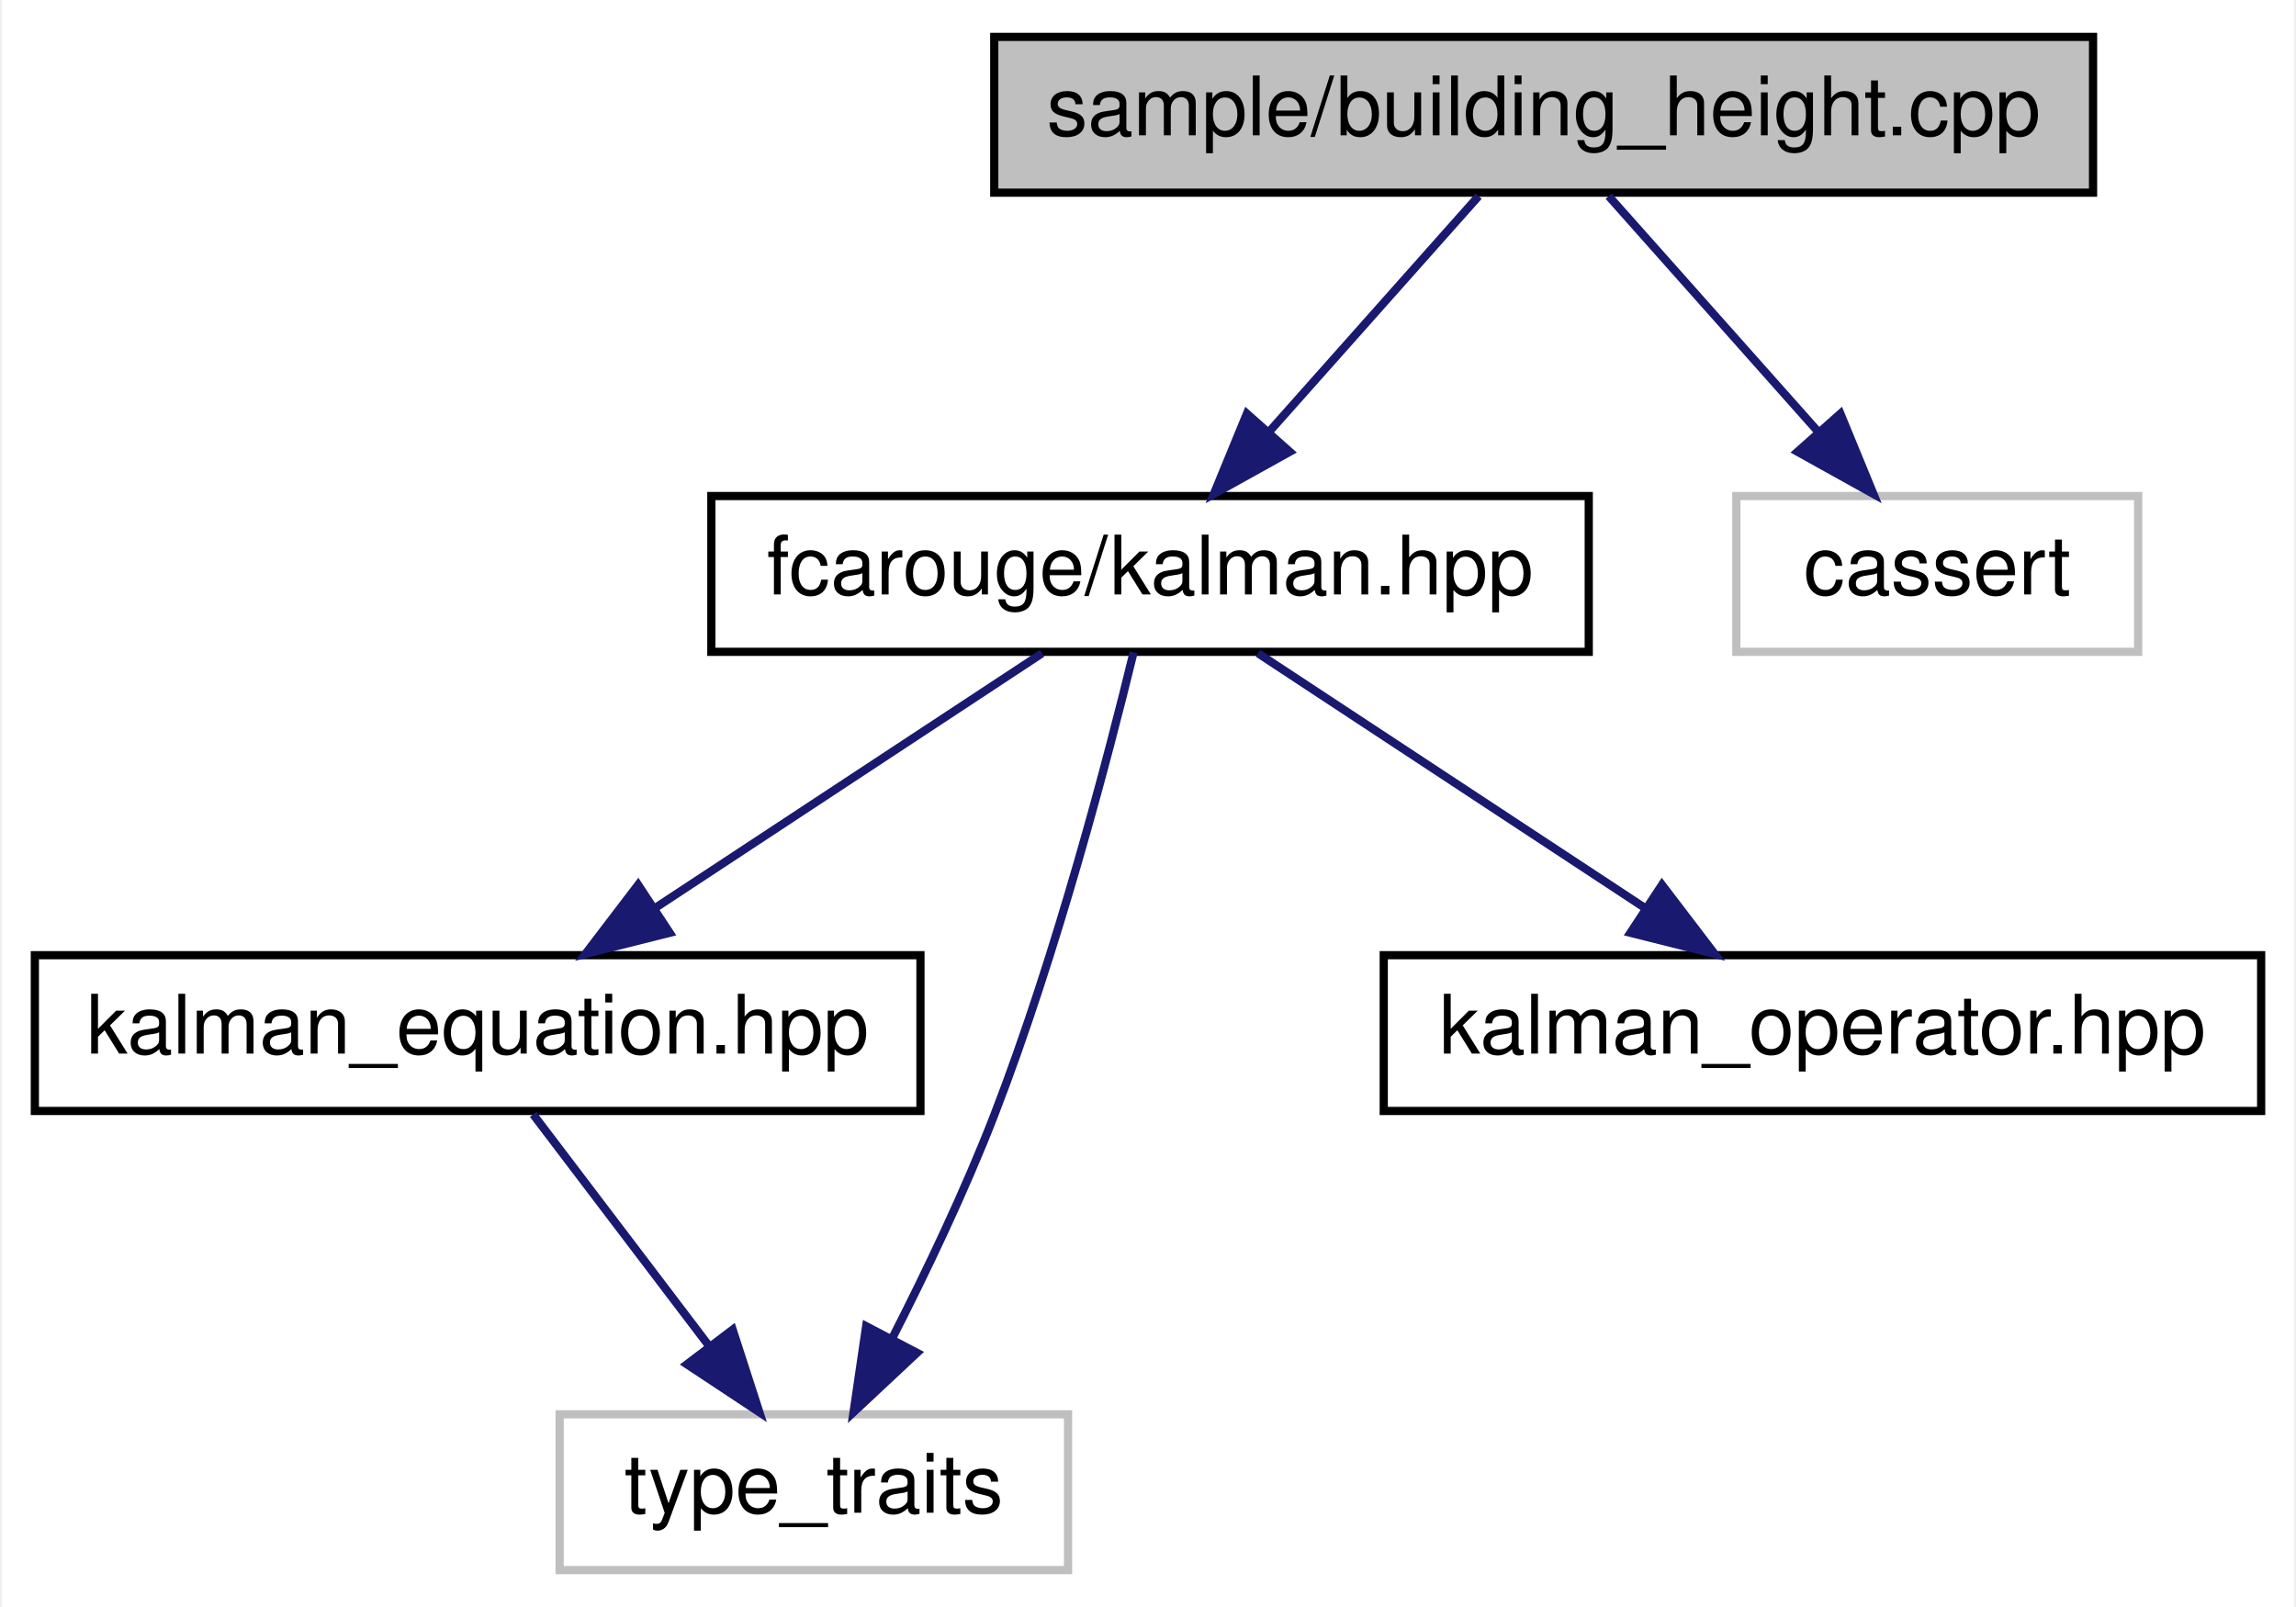
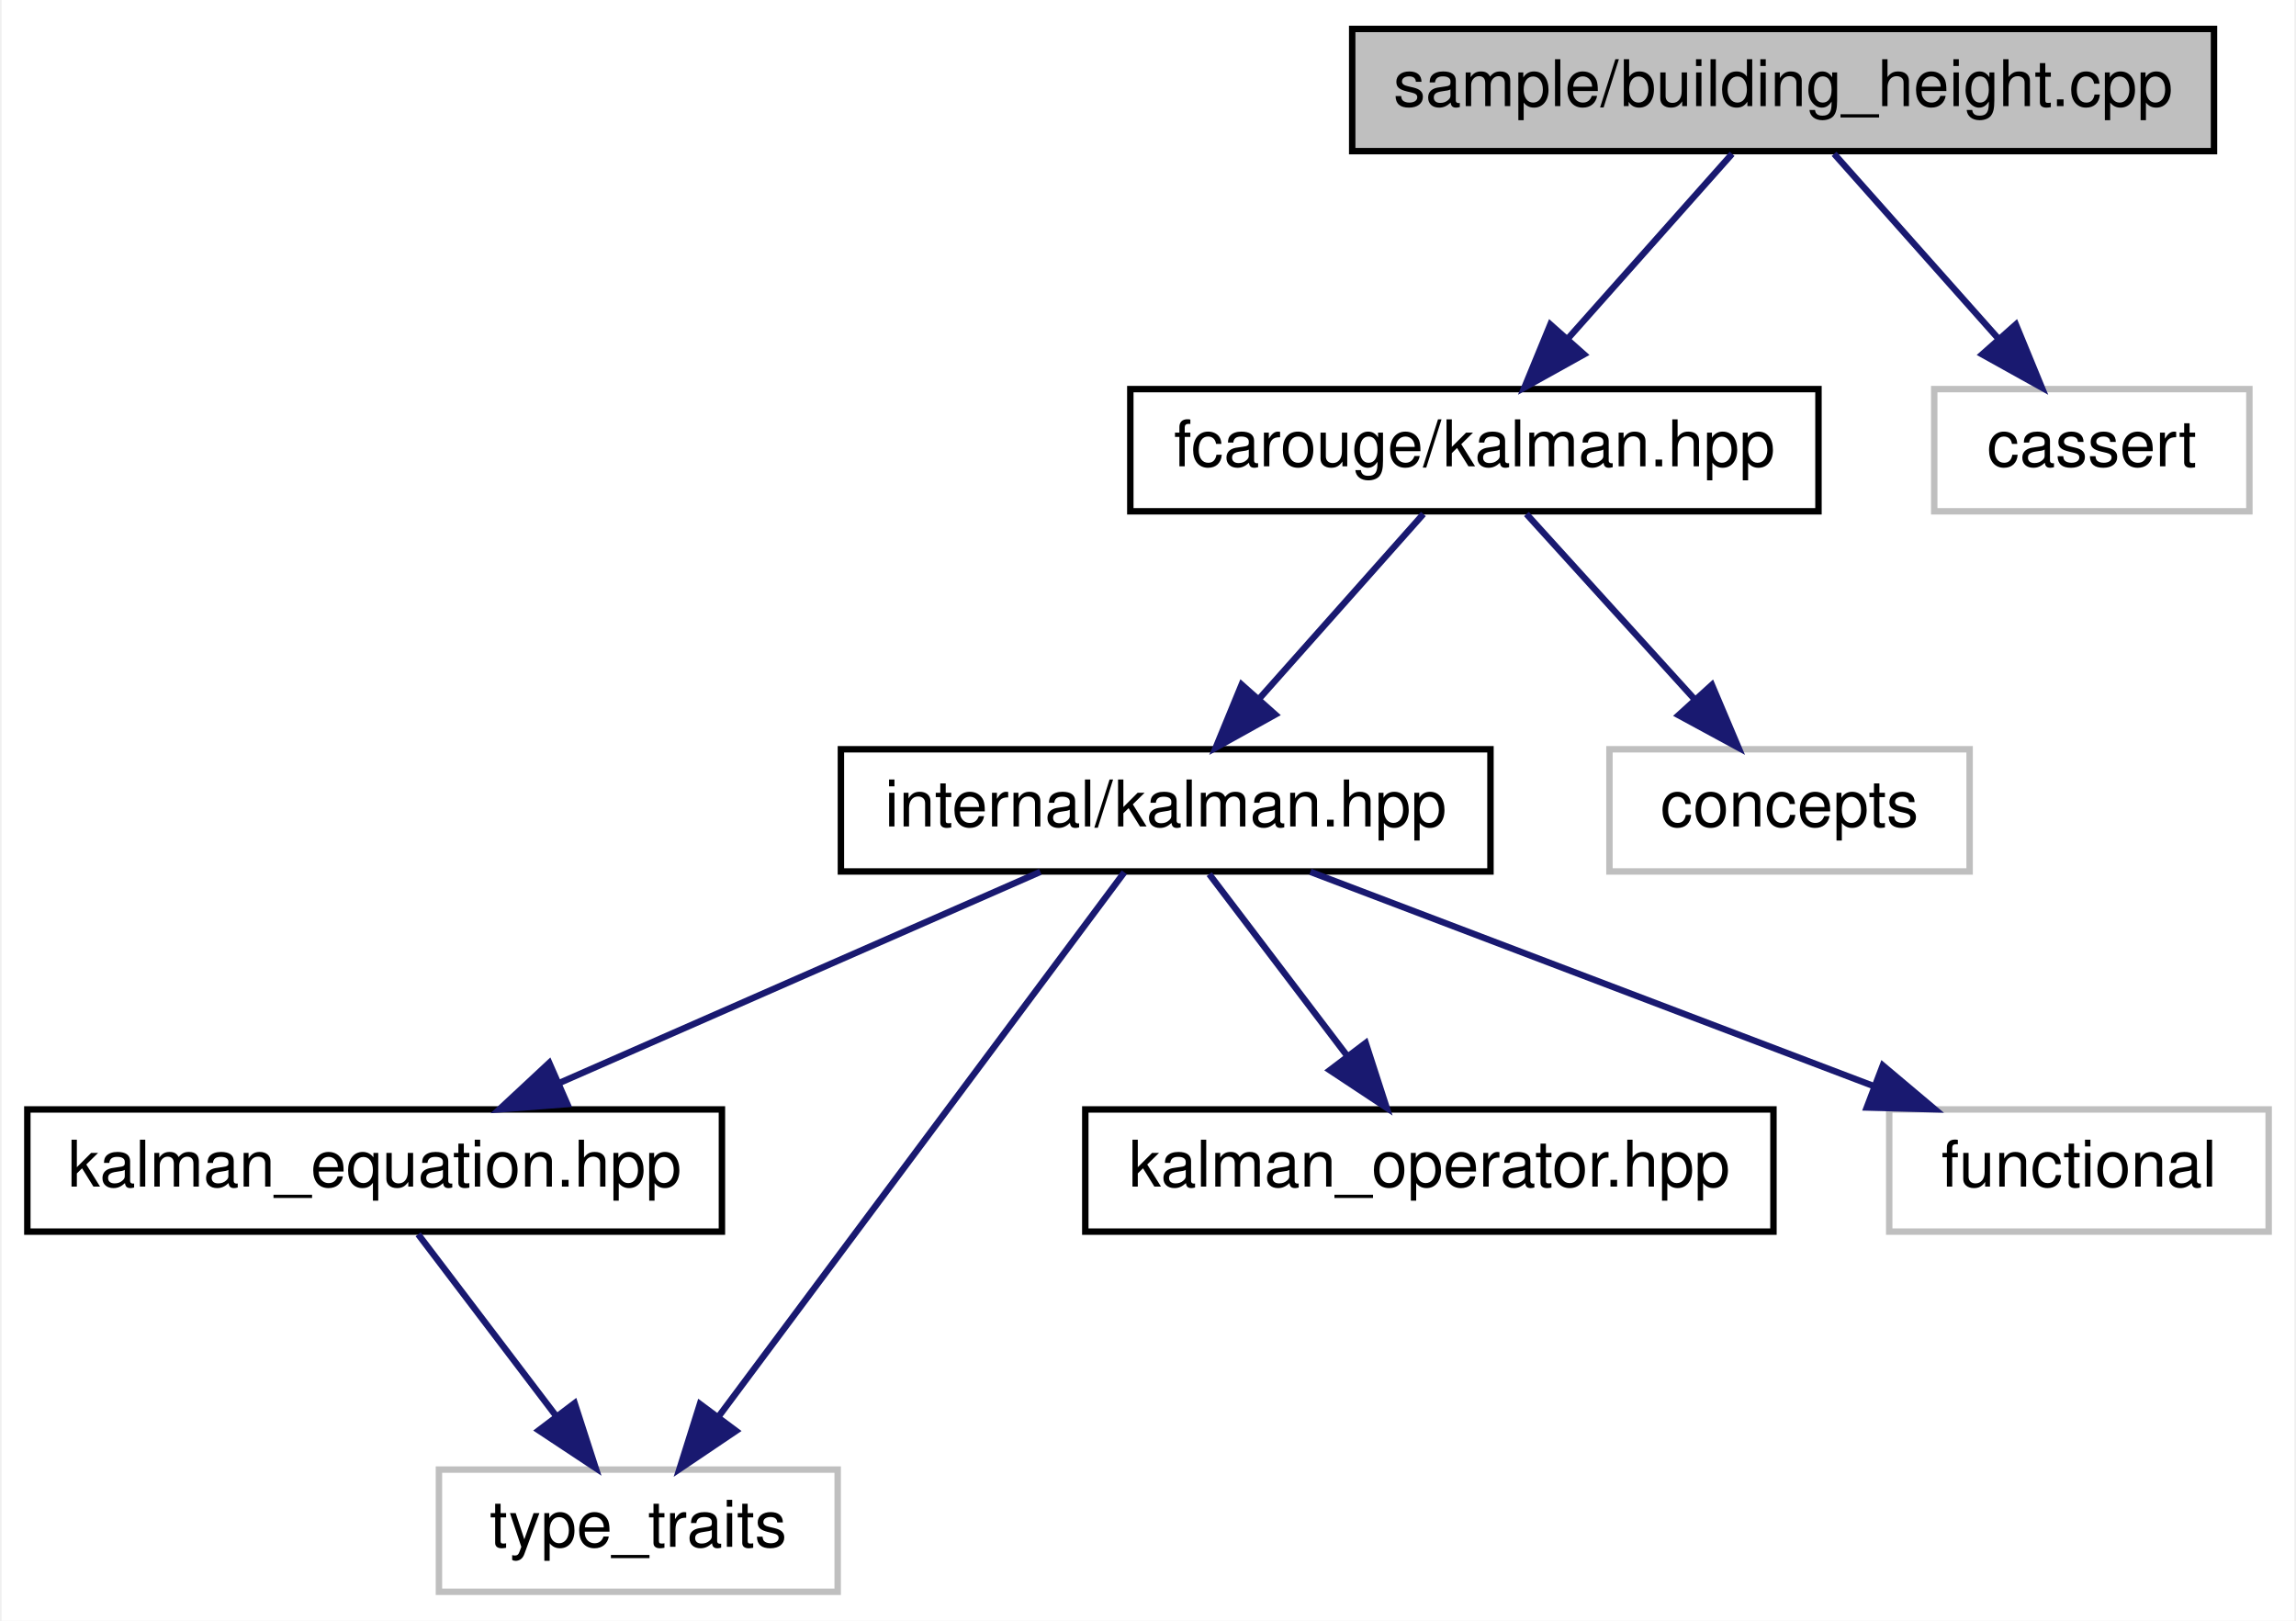
- <svg xmlns="http://www.w3.org/2000/svg" xmlns:xlink="http://www.w3.org/1999/xlink" width="280pt" height="196pt" viewBox="0.00 0.00 279.50 196.00">
-   <g id="graph0" class="graph" transform="scale(1 1) rotate(0) translate(4 192)">
-     <polygon fill="white" stroke="transparent" points="-4,4 -4,-192 275.5,-192 275.5,4 -4,4" />
+ <svg xmlns="http://www.w3.org/2000/svg" xmlns:xlink="http://www.w3.org/1999/xlink" width="357pt" height="252pt" viewBox="0.00 0.00 356.50 252.00">
+   <g id="graph0" class="graph" transform="scale(1 1) rotate(0) translate(4 248)">
+     <polygon fill="white" stroke="transparent" points="-4,4 -4,-248 352.5,-248 352.5,4 -4,4" />
    <g id="node1" class="node">
      <g id="a_node1">
        <a xlink:title=" ">
-           <polygon fill="#bfbfbf" stroke="black" points="117,-168.5 117,-187.5 251,-187.5 251,-168.5 117,-168.5" />
-           <text text-anchor="middle" x="184" y="-175.5" font-family="Helvetica,sans-Serif" font-size="10.00">sample/building_height.cpp</text>
+           <polygon fill="#bfbfbf" stroke="black" points="206,-224.5 206,-243.5 340,-243.5 340,-224.5 206,-224.5" />
+           <text text-anchor="middle" x="273" y="-231.5" font-family="Helvetica,sans-Serif" font-size="10.00">sample/building_height.cpp</text>
        </a>
      </g>
    </g>
    <g id="node2" class="node">
      <g id="a_node2">
        <a xlink:href="kalman_8hpp.xhtml" target="_top" xlink:title="The main Kalman filter class.">
-           <polygon fill="white" stroke="black" points="82.5,-112.5 82.5,-131.5 189.5,-131.5 189.5,-112.5 82.5,-112.5" />
-           <text text-anchor="middle" x="136" y="-119.5" font-family="Helvetica,sans-Serif" font-size="10.00">fcarouge/kalman.hpp</text>
+           <polygon fill="white" stroke="black" points="171.5,-168.5 171.5,-187.5 278.5,-187.5 278.5,-168.5 171.5,-168.5" />
+           <text text-anchor="middle" x="225" y="-175.5" font-family="Helvetica,sans-Serif" font-size="10.00">fcarouge/kalman.hpp</text>
        </a>
      </g>
    </g>
    <g id="edge1" class="edge">
-       <path fill="none" stroke="midnightblue" d="M176.07,-168.08C169.15,-160.3 158.93,-148.8 150.55,-139.37" />
-       <polygon fill="midnightblue" stroke="midnightblue" points="153.04,-136.9 143.78,-131.75 147.81,-141.55 153.04,-136.9" />
+       <path fill="none" stroke="midnightblue" d="M265.07,-224.08C258.15,-216.3 247.93,-204.8 239.55,-195.37" />
+       <polygon fill="midnightblue" stroke="midnightblue" points="242.04,-192.9 232.78,-187.75 236.81,-197.55 242.04,-192.9" />
    </g>
-     <g id="node6" class="node">
-       <g id="a_node6">
+     <g id="node9" class="node">
+       <g id="a_node9">
        <a xlink:title=" ">
-           <polygon fill="white" stroke="#bfbfbf" points="207.5,-112.5 207.5,-131.5 256.5,-131.5 256.5,-112.5 207.5,-112.5" />
-           <text text-anchor="middle" x="232" y="-119.5" font-family="Helvetica,sans-Serif" font-size="10.00">cassert</text>
+           <polygon fill="white" stroke="#bfbfbf" points="296.5,-168.5 296.5,-187.5 345.5,-187.5 345.5,-168.5 296.5,-168.5" />
+           <text text-anchor="middle" x="321" y="-175.5" font-family="Helvetica,sans-Serif" font-size="10.00">cassert</text>
        </a>
      </g>
    </g>
-     <g id="edge6" class="edge">
-       <path fill="none" stroke="midnightblue" d="M191.93,-168.08C198.85,-160.3 209.07,-148.8 217.45,-139.37" />
-       <polygon fill="midnightblue" stroke="midnightblue" points="220.19,-141.55 224.22,-131.75 214.96,-136.9 220.19,-141.55" />
+     <g id="edge9" class="edge">
+       <path fill="none" stroke="midnightblue" d="M280.93,-224.08C287.85,-216.3 298.07,-204.8 306.45,-195.37" />
+       <polygon fill="midnightblue" stroke="midnightblue" points="309.19,-197.55 313.22,-187.75 303.96,-192.9 309.19,-197.55" />
    </g>
    <g id="node3" class="node">
      <g id="a_node3">
+         <a xlink:href="internal_2kalman_8hpp.xhtml" target="_top" xlink:title="The main Kalman filter class.">
+           <polygon fill="white" stroke="black" points="126.5,-112.5 126.5,-131.5 227.5,-131.5 227.5,-112.5 126.5,-112.5" />
+           <text text-anchor="middle" x="177" y="-119.5" font-family="Helvetica,sans-Serif" font-size="10.00">internal/kalman.hpp</text>
+         </a>
+       </g>
+     </g>
+     <g id="edge2" class="edge">
+       <path fill="none" stroke="midnightblue" d="M217.07,-168.08C210.15,-160.3 199.93,-148.8 191.55,-139.37" />
+       <polygon fill="midnightblue" stroke="midnightblue" points="194.04,-136.9 184.78,-131.75 188.81,-141.55 194.04,-136.9" />
+     </g>
+     <g id="node8" class="node">
+       <g id="a_node8">
+         <a xlink:title=" ">
+           <polygon fill="white" stroke="#bfbfbf" points="246,-112.5 246,-131.5 302,-131.5 302,-112.5 246,-112.5" />
+           <text text-anchor="middle" x="274" y="-119.5" font-family="Helvetica,sans-Serif" font-size="10.00">concepts</text>
+         </a>
+       </g>
+     </g>
+     <g id="edge8" class="edge">
+       <path fill="none" stroke="midnightblue" d="M233.09,-168.08C240.16,-160.3 250.59,-148.8 259.15,-139.37" />
+       <polygon fill="midnightblue" stroke="midnightblue" points="261.93,-141.51 266.06,-131.75 256.75,-136.8 261.93,-141.51" />
+     </g>
+     <g id="node4" class="node">
+       <g id="a_node4">
        <a xlink:href="kalman__equation_8hpp.xhtml" target="_top" xlink:title="Kalman filter main project header.">
          <polygon fill="white" stroke="black" points="0,-56.5 0,-75.5 108,-75.5 108,-56.5 0,-56.5" />
          <text text-anchor="middle" x="54" y="-63.5" font-family="Helvetica,sans-Serif" font-size="10.00">kalman_equation.hpp</text>
        </a>
      </g>
    </g>
-     <g id="edge2" class="edge">
-       <path fill="none" stroke="midnightblue" d="M122.83,-112.32C110.15,-103.98 90.77,-91.21 75.79,-81.35" />
-       <polygon fill="midnightblue" stroke="midnightblue" points="77.42,-78.23 67.14,-75.65 73.57,-84.08 77.42,-78.23" />
+     <g id="edge3" class="edge">
+       <path fill="none" stroke="midnightblue" d="M157.51,-112.44C137.36,-103.6 105.68,-89.69 82.67,-79.59" />
+       <polygon fill="midnightblue" stroke="midnightblue" points="83.96,-76.33 73.4,-75.52 81.15,-82.74 83.96,-76.33" />
    </g>
-     <g id="node4" class="node">
-       <g id="a_node4">
+     <g id="node5" class="node">
+       <g id="a_node5">
        <a xlink:title=" ">
          <polygon fill="white" stroke="#bfbfbf" points="64,-0.5 64,-19.5 126,-19.5 126,-0.5 64,-0.5" />
          <text text-anchor="middle" x="95" y="-7.5" font-family="Helvetica,sans-Serif" font-size="10.00">type_traits</text>
        </a>
      </g>
    </g>
-     <g id="edge5" class="edge">
-       <path fill="none" stroke="midnightblue" d="M133.99,-112.43C130.93,-99.85 124.64,-75.73 117,-56 113.43,-46.78 108.69,-36.86 104.52,-28.7" />
-       <polygon fill="midnightblue" stroke="midnightblue" points="107.58,-27 99.84,-19.76 101.38,-30.25 107.58,-27" />
+     <g id="edge7" class="edge">
+       <path fill="none" stroke="midnightblue" d="M170.57,-112.37C156.97,-94.14 125.14,-51.43 107.43,-27.68" />
+       <polygon fill="midnightblue" stroke="midnightblue" points="110.19,-25.52 101.4,-19.59 104.58,-29.7 110.19,-25.52" />
    </g>
-     <g id="node5" class="node">
-       <g id="a_node5">
+     <g id="node6" class="node">
+       <g id="a_node6">
        <a xlink:href="kalman__operator_8hpp.xhtml" target="_top" xlink:title="Kalman operation for standard types.">
          <polygon fill="white" stroke="black" points="164.5,-56.5 164.5,-75.5 271.5,-75.5 271.5,-56.5 164.5,-56.5" />
          <text text-anchor="middle" x="218" y="-63.5" font-family="Helvetica,sans-Serif" font-size="10.00">kalman_operator.hpp</text>
        </a>
      </g>
    </g>
+     <g id="edge5" class="edge">
+       <path fill="none" stroke="midnightblue" d="M183.77,-112.08C189.56,-104.46 198.06,-93.26 205.14,-83.94" />
+       <polygon fill="midnightblue" stroke="midnightblue" points="208.1,-85.83 211.36,-75.75 202.52,-81.6 208.1,-85.83" />
+     </g>
+     <g id="node7" class="node">
+       <g id="a_node7">
+         <a xlink:title=" ">
+           <polygon fill="white" stroke="#bfbfbf" points="289.5,-56.5 289.5,-75.5 348.5,-75.5 348.5,-56.5 289.5,-56.5" />
+           <text text-anchor="middle" x="319" y="-63.5" font-family="Helvetica,sans-Serif" font-size="10.00">functional</text>
+         </a>
+       </g>
+     </g>
+     <g id="edge6" class="edge">
+       <path fill="none" stroke="midnightblue" d="M199.5,-112.44C223.08,-103.48 260.32,-89.31 286.96,-79.18" />
+       <polygon fill="midnightblue" stroke="midnightblue" points="288.5,-82.34 296.6,-75.52 286.01,-75.8 288.5,-82.34" />
+     </g>
    <g id="edge4" class="edge">
-       <path fill="none" stroke="midnightblue" d="M149.17,-112.32C161.85,-103.98 181.23,-91.21 196.21,-81.35" />
-       <polygon fill="midnightblue" stroke="midnightblue" points="198.43,-84.08 204.86,-75.65 194.58,-78.23 198.43,-84.08" />
-     </g>
-     <g id="edge3" class="edge">
      <path fill="none" stroke="midnightblue" d="M60.77,-56.08C66.56,-48.46 75.06,-37.26 82.14,-27.94" />
      <polygon fill="midnightblue" stroke="midnightblue" points="85.1,-29.83 88.36,-19.75 79.52,-25.6 85.1,-29.83" />
    </g>
  </g>
</svg>
